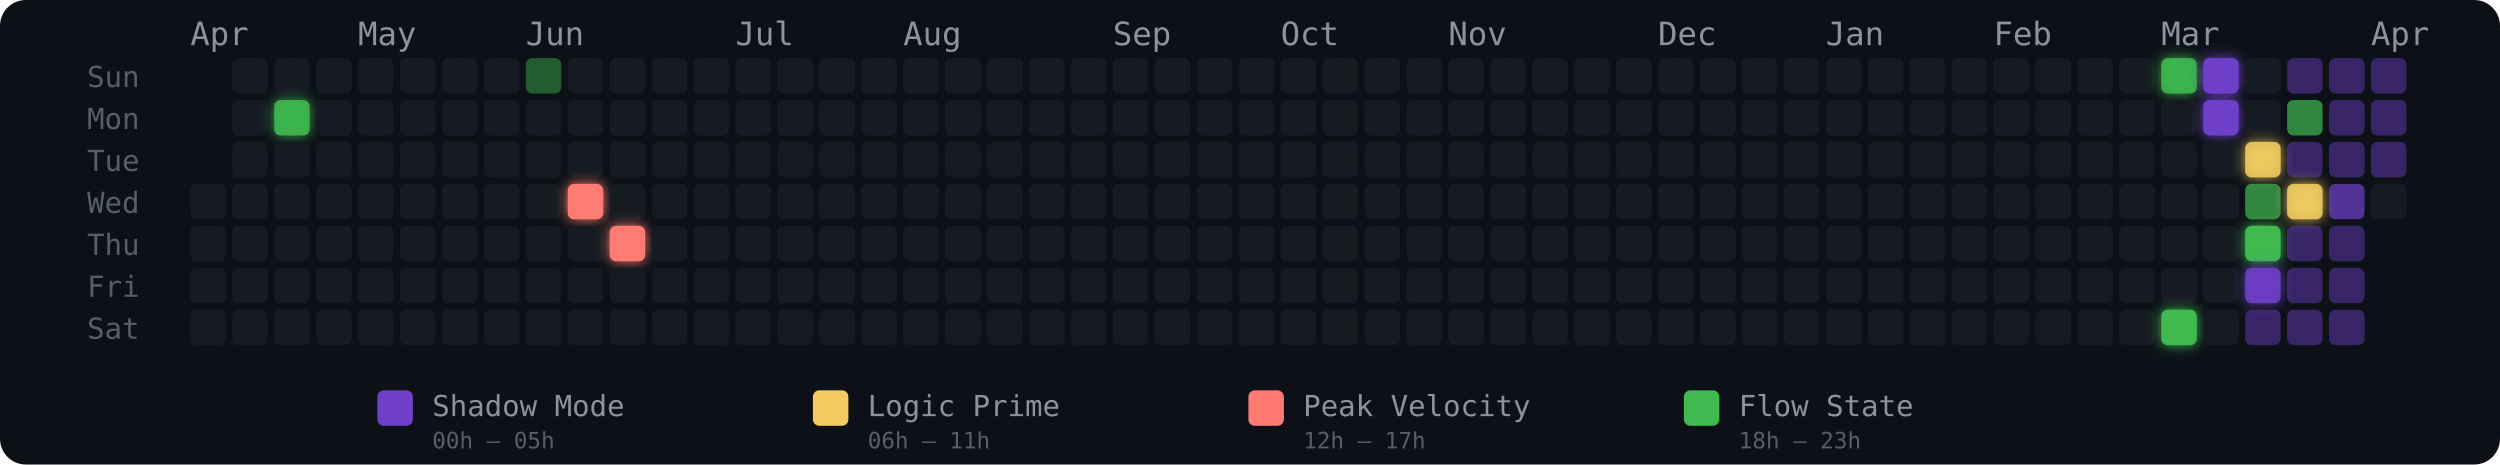
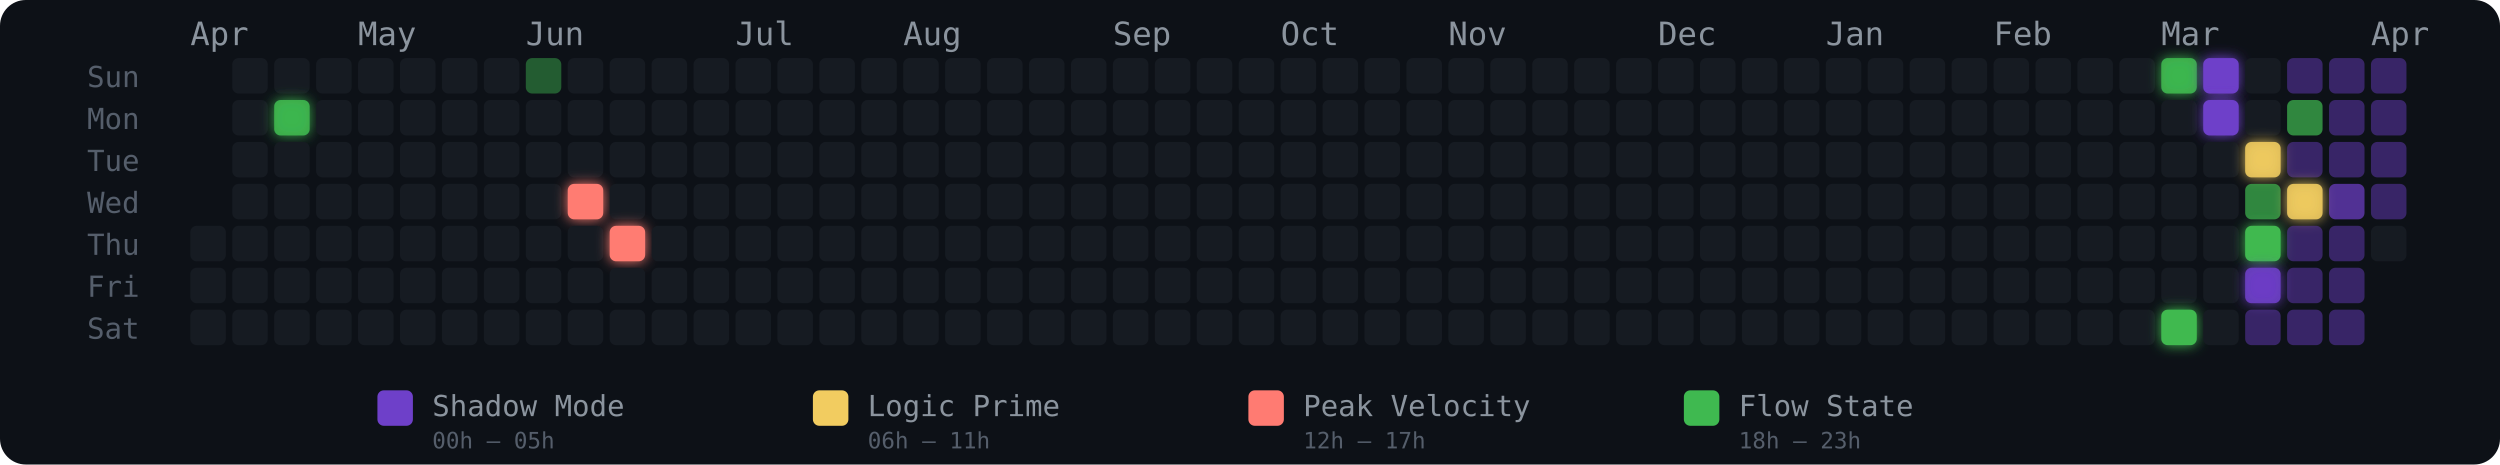
<svg xmlns="http://www.w3.org/2000/svg" width="775" height="144" viewBox="0 0 775 144" role="img" aria-label="Energy Rhythm Contribution Graph for hugotakeda">
  <defs>
    <filter id="glow-2-1" x="-50%" y="-50%" width="200%" height="200%">
      <feGaussianBlur stdDeviation="2" result="blur" />
      <feMerge>
        <feMergeNode in="blur" />
        <feMergeNode in="SourceGraphic" />
      </feMerge>
    </filter>
    <filter id="glow-9-3" x="-50%" y="-50%" width="200%" height="200%">
      <feGaussianBlur stdDeviation="2" result="blur" />
      <feMerge>
        <feMergeNode in="blur" />
        <feMergeNode in="SourceGraphic" />
      </feMerge>
    </filter>
    <filter id="glow-10-4" x="-50%" y="-50%" width="200%" height="200%">
      <feGaussianBlur stdDeviation="2" result="blur" />
      <feMerge>
        <feMergeNode in="blur" />
        <feMergeNode in="SourceGraphic" />
      </feMerge>
    </filter>
    <filter id="glow-47-0" x="-50%" y="-50%" width="200%" height="200%">
      <feGaussianBlur stdDeviation="2" result="blur" />
      <feMerge>
        <feMergeNode in="blur" />
        <feMergeNode in="SourceGraphic" />
      </feMerge>
    </filter>
    <filter id="glow-47-6" x="-50%" y="-50%" width="200%" height="200%">
      <feGaussianBlur stdDeviation="2" result="blur" />
      <feMerge>
        <feMergeNode in="blur" />
        <feMergeNode in="SourceGraphic" />
      </feMerge>
    </filter>
    <filter id="glow-48-0" x="-50%" y="-50%" width="200%" height="200%">
      <feGaussianBlur stdDeviation="2" result="blur" />
      <feMerge>
        <feMergeNode in="blur" />
        <feMergeNode in="SourceGraphic" />
      </feMerge>
    </filter>
    <filter id="glow-48-1" x="-50%" y="-50%" width="200%" height="200%">
      <feGaussianBlur stdDeviation="2" result="blur" />
      <feMerge>
        <feMergeNode in="blur" />
        <feMergeNode in="SourceGraphic" />
      </feMerge>
    </filter>
    <filter id="glow-49-2" x="-50%" y="-50%" width="200%" height="200%">
      <feGaussianBlur stdDeviation="2" result="blur" />
      <feMerge>
        <feMergeNode in="blur" />
        <feMergeNode in="SourceGraphic" />
      </feMerge>
    </filter>
    <filter id="glow-49-4" x="-50%" y="-50%" width="200%" height="200%">
      <feGaussianBlur stdDeviation="2" result="blur" />
      <feMerge>
        <feMergeNode in="blur" />
        <feMergeNode in="SourceGraphic" />
      </feMerge>
    </filter>
    <filter id="glow-49-5" x="-50%" y="-50%" width="200%" height="200%">
      <feGaussianBlur stdDeviation="2" result="blur" />
      <feMerge>
        <feMergeNode in="blur" />
        <feMergeNode in="SourceGraphic" />
      </feMerge>
    </filter>
    <filter id="glow-50-3" x="-50%" y="-50%" width="200%" height="200%">
      <feGaussianBlur stdDeviation="2" result="blur" />
      <feMerge>
        <feMergeNode in="blur" />
        <feMergeNode in="SourceGraphic" />
      </feMerge>
    </filter>
  </defs>
  <style>
    @keyframes pulse { 0%,100%{opacity:.85} 50%{opacity:1} }
    .glow-cell { animation: pulse 2.5s ease-in-out infinite; }
  </style>
  <rect width="775" height="144" rx="8" fill="#0d1117" />
  <text x="27" y="27" fill="#555e6b" font-size="9" font-family="monospace">Sun</text>
  <text x="27" y="40" fill="#555e6b" font-size="9" font-family="monospace">Mon</text>
  <text x="27" y="53" fill="#555e6b" font-size="9" font-family="monospace">Tue</text>
  <text x="27" y="66" fill="#555e6b" font-size="9" font-family="monospace">Wed</text>
  <text x="27" y="79" fill="#555e6b" font-size="9" font-family="monospace">Thu</text>
  <text x="27" y="92" fill="#555e6b" font-size="9" font-family="monospace">Fri</text>
  <text x="27" y="105" fill="#555e6b" font-size="9" font-family="monospace">Sat</text>
  <text x="59" y="14" fill="#8b949e" font-size="10" font-family="monospace">Apr</text>
  <text x="111" y="14" fill="#8b949e" font-size="10" font-family="monospace">May</text>
  <text x="163" y="14" fill="#8b949e" font-size="10" font-family="monospace">Jun</text>
  <text x="228" y="14" fill="#8b949e" font-size="10" font-family="monospace">Jul</text>
  <text x="280" y="14" fill="#8b949e" font-size="10" font-family="monospace">Aug</text>
  <text x="345" y="14" fill="#8b949e" font-size="10" font-family="monospace">Sep</text>
  <text x="397" y="14" fill="#8b949e" font-size="10" font-family="monospace">Oct</text>
  <text x="449" y="14" fill="#8b949e" font-size="10" font-family="monospace">Nov</text>
  <text x="514" y="14" fill="#8b949e" font-size="10" font-family="monospace">Dec</text>
  <text x="566" y="14" fill="#8b949e" font-size="10" font-family="monospace">Jan</text>
  <text x="618" y="14" fill="#8b949e" font-size="10" font-family="monospace">Feb</text>
  <text x="670" y="14" fill="#8b949e" font-size="10" font-family="monospace">Mar</text>
  <text x="735" y="14" fill="#8b949e" font-size="10" font-family="monospace">Apr</text>
-   <rect x="59" y="57" width="11" height="11" rx="2" ry="2" fill="#161b22" fill-opacity="1">
-       </rect>
  <rect x="59" y="70" width="11" height="11" rx="2" ry="2" fill="#161b22" fill-opacity="1">
      </rect>
  <rect x="59" y="83" width="11" height="11" rx="2" ry="2" fill="#161b22" fill-opacity="1">
      </rect>
  <rect x="59" y="96" width="11" height="11" rx="2" ry="2" fill="#161b22" fill-opacity="1">
      </rect>
  <rect x="72" y="18" width="11" height="11" rx="2" ry="2" fill="#161b22" fill-opacity="1">
      </rect>
  <rect x="72" y="31" width="11" height="11" rx="2" ry="2" fill="#161b22" fill-opacity="1">
      </rect>
  <rect x="72" y="44" width="11" height="11" rx="2" ry="2" fill="#161b22" fill-opacity="1">
      </rect>
  <rect x="72" y="57" width="11" height="11" rx="2" ry="2" fill="#161b22" fill-opacity="1">
      </rect>
  <rect x="72" y="70" width="11" height="11" rx="2" ry="2" fill="#161b22" fill-opacity="1">
      </rect>
  <rect x="72" y="83" width="11" height="11" rx="2" ry="2" fill="#161b22" fill-opacity="1">
      </rect>
  <rect x="72" y="96" width="11" height="11" rx="2" ry="2" fill="#161b22" fill-opacity="1">
      </rect>
  <rect x="85" y="18" width="11" height="11" rx="2" ry="2" fill="#161b22" fill-opacity="1">
      </rect>
  <rect x="85" y="31" width="11" height="11" rx="2" ry="2" fill="#3fb950" fill-opacity="0.88" filter="url(#glow-2-1)">
      </rect>
  <rect x="85" y="44" width="11" height="11" rx="2" ry="2" fill="#161b22" fill-opacity="1">
      </rect>
  <rect x="85" y="57" width="11" height="11" rx="2" ry="2" fill="#161b22" fill-opacity="1">
      </rect>
  <rect x="85" y="70" width="11" height="11" rx="2" ry="2" fill="#161b22" fill-opacity="1">
      </rect>
  <rect x="85" y="83" width="11" height="11" rx="2" ry="2" fill="#161b22" fill-opacity="1">
      </rect>
  <rect x="85" y="96" width="11" height="11" rx="2" ry="2" fill="#161b22" fill-opacity="1">
      </rect>
  <rect x="98" y="18" width="11" height="11" rx="2" ry="2" fill="#161b22" fill-opacity="1">
      </rect>
  <rect x="98" y="31" width="11" height="11" rx="2" ry="2" fill="#161b22" fill-opacity="1">
      </rect>
  <rect x="98" y="44" width="11" height="11" rx="2" ry="2" fill="#161b22" fill-opacity="1">
      </rect>
  <rect x="98" y="57" width="11" height="11" rx="2" ry="2" fill="#161b22" fill-opacity="1">
      </rect>
  <rect x="98" y="70" width="11" height="11" rx="2" ry="2" fill="#161b22" fill-opacity="1">
      </rect>
  <rect x="98" y="83" width="11" height="11" rx="2" ry="2" fill="#161b22" fill-opacity="1">
      </rect>
  <rect x="98" y="96" width="11" height="11" rx="2" ry="2" fill="#161b22" fill-opacity="1">
      </rect>
  <rect x="111" y="18" width="11" height="11" rx="2" ry="2" fill="#161b22" fill-opacity="1">
      </rect>
  <rect x="111" y="31" width="11" height="11" rx="2" ry="2" fill="#161b22" fill-opacity="1">
      </rect>
  <rect x="111" y="44" width="11" height="11" rx="2" ry="2" fill="#161b22" fill-opacity="1">
      </rect>
  <rect x="111" y="57" width="11" height="11" rx="2" ry="2" fill="#161b22" fill-opacity="1">
      </rect>
  <rect x="111" y="70" width="11" height="11" rx="2" ry="2" fill="#161b22" fill-opacity="1">
      </rect>
  <rect x="111" y="83" width="11" height="11" rx="2" ry="2" fill="#161b22" fill-opacity="1">
      </rect>
  <rect x="111" y="96" width="11" height="11" rx="2" ry="2" fill="#161b22" fill-opacity="1">
      </rect>
  <rect x="124" y="18" width="11" height="11" rx="2" ry="2" fill="#161b22" fill-opacity="1">
      </rect>
  <rect x="124" y="31" width="11" height="11" rx="2" ry="2" fill="#161b22" fill-opacity="1">
      </rect>
  <rect x="124" y="44" width="11" height="11" rx="2" ry="2" fill="#161b22" fill-opacity="1">
      </rect>
  <rect x="124" y="57" width="11" height="11" rx="2" ry="2" fill="#161b22" fill-opacity="1">
      </rect>
  <rect x="124" y="70" width="11" height="11" rx="2" ry="2" fill="#161b22" fill-opacity="1">
      </rect>
  <rect x="124" y="83" width="11" height="11" rx="2" ry="2" fill="#161b22" fill-opacity="1">
      </rect>
  <rect x="124" y="96" width="11" height="11" rx="2" ry="2" fill="#161b22" fill-opacity="1">
      </rect>
  <rect x="137" y="18" width="11" height="11" rx="2" ry="2" fill="#161b22" fill-opacity="1">
      </rect>
  <rect x="137" y="31" width="11" height="11" rx="2" ry="2" fill="#161b22" fill-opacity="1">
      </rect>
  <rect x="137" y="44" width="11" height="11" rx="2" ry="2" fill="#161b22" fill-opacity="1">
      </rect>
  <rect x="137" y="57" width="11" height="11" rx="2" ry="2" fill="#161b22" fill-opacity="1">
      </rect>
  <rect x="137" y="70" width="11" height="11" rx="2" ry="2" fill="#161b22" fill-opacity="1">
      </rect>
  <rect x="137" y="83" width="11" height="11" rx="2" ry="2" fill="#161b22" fill-opacity="1">
      </rect>
  <rect x="137" y="96" width="11" height="11" rx="2" ry="2" fill="#161b22" fill-opacity="1">
      </rect>
  <rect x="150" y="18" width="11" height="11" rx="2" ry="2" fill="#161b22" fill-opacity="1">
      </rect>
  <rect x="150" y="31" width="11" height="11" rx="2" ry="2" fill="#161b22" fill-opacity="1">
      </rect>
  <rect x="150" y="44" width="11" height="11" rx="2" ry="2" fill="#161b22" fill-opacity="1">
      </rect>
  <rect x="150" y="57" width="11" height="11" rx="2" ry="2" fill="#161b22" fill-opacity="1">
      </rect>
  <rect x="150" y="70" width="11" height="11" rx="2" ry="2" fill="#161b22" fill-opacity="1">
      </rect>
  <rect x="150" y="83" width="11" height="11" rx="2" ry="2" fill="#161b22" fill-opacity="1">
      </rect>
  <rect x="150" y="96" width="11" height="11" rx="2" ry="2" fill="#161b22" fill-opacity="1">
      </rect>
  <rect x="163" y="18" width="11" height="11" rx="2" ry="2" fill="#3fb950" fill-opacity="0.45">
      </rect>
  <rect x="163" y="31" width="11" height="11" rx="2" ry="2" fill="#161b22" fill-opacity="1">
      </rect>
  <rect x="163" y="44" width="11" height="11" rx="2" ry="2" fill="#161b22" fill-opacity="1">
      </rect>
  <rect x="163" y="57" width="11" height="11" rx="2" ry="2" fill="#161b22" fill-opacity="1">
      </rect>
  <rect x="163" y="70" width="11" height="11" rx="2" ry="2" fill="#161b22" fill-opacity="1">
      </rect>
  <rect x="163" y="83" width="11" height="11" rx="2" ry="2" fill="#161b22" fill-opacity="1">
      </rect>
  <rect x="163" y="96" width="11" height="11" rx="2" ry="2" fill="#161b22" fill-opacity="1">
      </rect>
  <rect x="176" y="18" width="11" height="11" rx="2" ry="2" fill="#161b22" fill-opacity="1">
      </rect>
  <rect x="176" y="31" width="11" height="11" rx="2" ry="2" fill="#161b22" fill-opacity="1">
      </rect>
  <rect x="176" y="44" width="11" height="11" rx="2" ry="2" fill="#161b22" fill-opacity="1">
      </rect>
  <rect x="176" y="57" width="11" height="11" rx="2" ry="2" fill="#ff7b72" fill-opacity="1" filter="url(#glow-9-3)">
      </rect>
  <rect x="176" y="70" width="11" height="11" rx="2" ry="2" fill="#161b22" fill-opacity="1">
      </rect>
  <rect x="176" y="83" width="11" height="11" rx="2" ry="2" fill="#161b22" fill-opacity="1">
      </rect>
  <rect x="176" y="96" width="11" height="11" rx="2" ry="2" fill="#161b22" fill-opacity="1">
      </rect>
  <rect x="189" y="18" width="11" height="11" rx="2" ry="2" fill="#161b22" fill-opacity="1">
      </rect>
  <rect x="189" y="31" width="11" height="11" rx="2" ry="2" fill="#161b22" fill-opacity="1">
      </rect>
  <rect x="189" y="44" width="11" height="11" rx="2" ry="2" fill="#161b22" fill-opacity="1">
      </rect>
  <rect x="189" y="57" width="11" height="11" rx="2" ry="2" fill="#161b22" fill-opacity="1">
      </rect>
  <rect x="189" y="70" width="11" height="11" rx="2" ry="2" fill="#ff7b72" fill-opacity="1" filter="url(#glow-10-4)">
      </rect>
  <rect x="189" y="83" width="11" height="11" rx="2" ry="2" fill="#161b22" fill-opacity="1">
      </rect>
  <rect x="189" y="96" width="11" height="11" rx="2" ry="2" fill="#161b22" fill-opacity="1">
      </rect>
  <rect x="202" y="18" width="11" height="11" rx="2" ry="2" fill="#161b22" fill-opacity="1">
      </rect>
  <rect x="202" y="31" width="11" height="11" rx="2" ry="2" fill="#161b22" fill-opacity="1">
      </rect>
  <rect x="202" y="44" width="11" height="11" rx="2" ry="2" fill="#161b22" fill-opacity="1">
      </rect>
  <rect x="202" y="57" width="11" height="11" rx="2" ry="2" fill="#161b22" fill-opacity="1">
      </rect>
  <rect x="202" y="70" width="11" height="11" rx="2" ry="2" fill="#161b22" fill-opacity="1">
      </rect>
  <rect x="202" y="83" width="11" height="11" rx="2" ry="2" fill="#161b22" fill-opacity="1">
      </rect>
  <rect x="202" y="96" width="11" height="11" rx="2" ry="2" fill="#161b22" fill-opacity="1">
      </rect>
  <rect x="215" y="18" width="11" height="11" rx="2" ry="2" fill="#161b22" fill-opacity="1">
      </rect>
  <rect x="215" y="31" width="11" height="11" rx="2" ry="2" fill="#161b22" fill-opacity="1">
      </rect>
  <rect x="215" y="44" width="11" height="11" rx="2" ry="2" fill="#161b22" fill-opacity="1">
      </rect>
  <rect x="215" y="57" width="11" height="11" rx="2" ry="2" fill="#161b22" fill-opacity="1">
      </rect>
  <rect x="215" y="70" width="11" height="11" rx="2" ry="2" fill="#161b22" fill-opacity="1">
      </rect>
  <rect x="215" y="83" width="11" height="11" rx="2" ry="2" fill="#161b22" fill-opacity="1">
      </rect>
  <rect x="215" y="96" width="11" height="11" rx="2" ry="2" fill="#161b22" fill-opacity="1">
      </rect>
  <rect x="228" y="18" width="11" height="11" rx="2" ry="2" fill="#161b22" fill-opacity="1">
      </rect>
  <rect x="228" y="31" width="11" height="11" rx="2" ry="2" fill="#161b22" fill-opacity="1">
      </rect>
  <rect x="228" y="44" width="11" height="11" rx="2" ry="2" fill="#161b22" fill-opacity="1">
      </rect>
  <rect x="228" y="57" width="11" height="11" rx="2" ry="2" fill="#161b22" fill-opacity="1">
      </rect>
  <rect x="228" y="70" width="11" height="11" rx="2" ry="2" fill="#161b22" fill-opacity="1">
      </rect>
  <rect x="228" y="83" width="11" height="11" rx="2" ry="2" fill="#161b22" fill-opacity="1">
      </rect>
  <rect x="228" y="96" width="11" height="11" rx="2" ry="2" fill="#161b22" fill-opacity="1">
      </rect>
  <rect x="241" y="18" width="11" height="11" rx="2" ry="2" fill="#161b22" fill-opacity="1">
      </rect>
  <rect x="241" y="31" width="11" height="11" rx="2" ry="2" fill="#161b22" fill-opacity="1">
      </rect>
  <rect x="241" y="44" width="11" height="11" rx="2" ry="2" fill="#161b22" fill-opacity="1">
      </rect>
  <rect x="241" y="57" width="11" height="11" rx="2" ry="2" fill="#161b22" fill-opacity="1">
      </rect>
  <rect x="241" y="70" width="11" height="11" rx="2" ry="2" fill="#161b22" fill-opacity="1">
      </rect>
  <rect x="241" y="83" width="11" height="11" rx="2" ry="2" fill="#161b22" fill-opacity="1">
      </rect>
  <rect x="241" y="96" width="11" height="11" rx="2" ry="2" fill="#161b22" fill-opacity="1">
      </rect>
  <rect x="254" y="18" width="11" height="11" rx="2" ry="2" fill="#161b22" fill-opacity="1">
      </rect>
  <rect x="254" y="31" width="11" height="11" rx="2" ry="2" fill="#161b22" fill-opacity="1">
      </rect>
  <rect x="254" y="44" width="11" height="11" rx="2" ry="2" fill="#161b22" fill-opacity="1">
      </rect>
  <rect x="254" y="57" width="11" height="11" rx="2" ry="2" fill="#161b22" fill-opacity="1">
      </rect>
  <rect x="254" y="70" width="11" height="11" rx="2" ry="2" fill="#161b22" fill-opacity="1">
      </rect>
  <rect x="254" y="83" width="11" height="11" rx="2" ry="2" fill="#161b22" fill-opacity="1">
      </rect>
  <rect x="254" y="96" width="11" height="11" rx="2" ry="2" fill="#161b22" fill-opacity="1">
      </rect>
  <rect x="267" y="18" width="11" height="11" rx="2" ry="2" fill="#161b22" fill-opacity="1">
      </rect>
  <rect x="267" y="31" width="11" height="11" rx="2" ry="2" fill="#161b22" fill-opacity="1">
      </rect>
  <rect x="267" y="44" width="11" height="11" rx="2" ry="2" fill="#161b22" fill-opacity="1">
      </rect>
  <rect x="267" y="57" width="11" height="11" rx="2" ry="2" fill="#161b22" fill-opacity="1">
      </rect>
  <rect x="267" y="70" width="11" height="11" rx="2" ry="2" fill="#161b22" fill-opacity="1">
      </rect>
  <rect x="267" y="83" width="11" height="11" rx="2" ry="2" fill="#161b22" fill-opacity="1">
      </rect>
  <rect x="267" y="96" width="11" height="11" rx="2" ry="2" fill="#161b22" fill-opacity="1">
      </rect>
  <rect x="280" y="18" width="11" height="11" rx="2" ry="2" fill="#161b22" fill-opacity="1">
      </rect>
  <rect x="280" y="31" width="11" height="11" rx="2" ry="2" fill="#161b22" fill-opacity="1">
      </rect>
  <rect x="280" y="44" width="11" height="11" rx="2" ry="2" fill="#161b22" fill-opacity="1">
      </rect>
  <rect x="280" y="57" width="11" height="11" rx="2" ry="2" fill="#161b22" fill-opacity="1">
      </rect>
  <rect x="280" y="70" width="11" height="11" rx="2" ry="2" fill="#161b22" fill-opacity="1">
      </rect>
  <rect x="280" y="83" width="11" height="11" rx="2" ry="2" fill="#161b22" fill-opacity="1">
      </rect>
  <rect x="280" y="96" width="11" height="11" rx="2" ry="2" fill="#161b22" fill-opacity="1">
      </rect>
  <rect x="293" y="18" width="11" height="11" rx="2" ry="2" fill="#161b22" fill-opacity="1">
      </rect>
  <rect x="293" y="31" width="11" height="11" rx="2" ry="2" fill="#161b22" fill-opacity="1">
      </rect>
  <rect x="293" y="44" width="11" height="11" rx="2" ry="2" fill="#161b22" fill-opacity="1">
      </rect>
  <rect x="293" y="57" width="11" height="11" rx="2" ry="2" fill="#161b22" fill-opacity="1">
      </rect>
  <rect x="293" y="70" width="11" height="11" rx="2" ry="2" fill="#161b22" fill-opacity="1">
      </rect>
  <rect x="293" y="83" width="11" height="11" rx="2" ry="2" fill="#161b22" fill-opacity="1">
      </rect>
  <rect x="293" y="96" width="11" height="11" rx="2" ry="2" fill="#161b22" fill-opacity="1">
      </rect>
  <rect x="306" y="18" width="11" height="11" rx="2" ry="2" fill="#161b22" fill-opacity="1">
      </rect>
  <rect x="306" y="31" width="11" height="11" rx="2" ry="2" fill="#161b22" fill-opacity="1">
      </rect>
  <rect x="306" y="44" width="11" height="11" rx="2" ry="2" fill="#161b22" fill-opacity="1">
      </rect>
  <rect x="306" y="57" width="11" height="11" rx="2" ry="2" fill="#161b22" fill-opacity="1">
      </rect>
  <rect x="306" y="70" width="11" height="11" rx="2" ry="2" fill="#161b22" fill-opacity="1">
      </rect>
  <rect x="306" y="83" width="11" height="11" rx="2" ry="2" fill="#161b22" fill-opacity="1">
      </rect>
  <rect x="306" y="96" width="11" height="11" rx="2" ry="2" fill="#161b22" fill-opacity="1">
      </rect>
  <rect x="319" y="18" width="11" height="11" rx="2" ry="2" fill="#161b22" fill-opacity="1">
      </rect>
  <rect x="319" y="31" width="11" height="11" rx="2" ry="2" fill="#161b22" fill-opacity="1">
      </rect>
  <rect x="319" y="44" width="11" height="11" rx="2" ry="2" fill="#161b22" fill-opacity="1">
      </rect>
  <rect x="319" y="57" width="11" height="11" rx="2" ry="2" fill="#161b22" fill-opacity="1">
      </rect>
  <rect x="319" y="70" width="11" height="11" rx="2" ry="2" fill="#161b22" fill-opacity="1">
      </rect>
  <rect x="319" y="83" width="11" height="11" rx="2" ry="2" fill="#161b22" fill-opacity="1">
      </rect>
  <rect x="319" y="96" width="11" height="11" rx="2" ry="2" fill="#161b22" fill-opacity="1">
      </rect>
  <rect x="332" y="18" width="11" height="11" rx="2" ry="2" fill="#161b22" fill-opacity="1">
      </rect>
  <rect x="332" y="31" width="11" height="11" rx="2" ry="2" fill="#161b22" fill-opacity="1">
      </rect>
  <rect x="332" y="44" width="11" height="11" rx="2" ry="2" fill="#161b22" fill-opacity="1">
      </rect>
  <rect x="332" y="57" width="11" height="11" rx="2" ry="2" fill="#161b22" fill-opacity="1">
      </rect>
  <rect x="332" y="70" width="11" height="11" rx="2" ry="2" fill="#161b22" fill-opacity="1">
      </rect>
  <rect x="332" y="83" width="11" height="11" rx="2" ry="2" fill="#161b22" fill-opacity="1">
      </rect>
  <rect x="332" y="96" width="11" height="11" rx="2" ry="2" fill="#161b22" fill-opacity="1">
      </rect>
  <rect x="345" y="18" width="11" height="11" rx="2" ry="2" fill="#161b22" fill-opacity="1">
      </rect>
  <rect x="345" y="31" width="11" height="11" rx="2" ry="2" fill="#161b22" fill-opacity="1">
      </rect>
  <rect x="345" y="44" width="11" height="11" rx="2" ry="2" fill="#161b22" fill-opacity="1">
      </rect>
  <rect x="345" y="57" width="11" height="11" rx="2" ry="2" fill="#161b22" fill-opacity="1">
      </rect>
  <rect x="345" y="70" width="11" height="11" rx="2" ry="2" fill="#161b22" fill-opacity="1">
      </rect>
  <rect x="345" y="83" width="11" height="11" rx="2" ry="2" fill="#161b22" fill-opacity="1">
      </rect>
  <rect x="345" y="96" width="11" height="11" rx="2" ry="2" fill="#161b22" fill-opacity="1">
      </rect>
  <rect x="358" y="18" width="11" height="11" rx="2" ry="2" fill="#161b22" fill-opacity="1">
      </rect>
  <rect x="358" y="31" width="11" height="11" rx="2" ry="2" fill="#161b22" fill-opacity="1">
      </rect>
  <rect x="358" y="44" width="11" height="11" rx="2" ry="2" fill="#161b22" fill-opacity="1">
      </rect>
  <rect x="358" y="57" width="11" height="11" rx="2" ry="2" fill="#161b22" fill-opacity="1">
      </rect>
  <rect x="358" y="70" width="11" height="11" rx="2" ry="2" fill="#161b22" fill-opacity="1">
      </rect>
  <rect x="358" y="83" width="11" height="11" rx="2" ry="2" fill="#161b22" fill-opacity="1">
      </rect>
  <rect x="358" y="96" width="11" height="11" rx="2" ry="2" fill="#161b22" fill-opacity="1">
      </rect>
  <rect x="371" y="18" width="11" height="11" rx="2" ry="2" fill="#161b22" fill-opacity="1">
      </rect>
  <rect x="371" y="31" width="11" height="11" rx="2" ry="2" fill="#161b22" fill-opacity="1">
      </rect>
  <rect x="371" y="44" width="11" height="11" rx="2" ry="2" fill="#161b22" fill-opacity="1">
      </rect>
  <rect x="371" y="57" width="11" height="11" rx="2" ry="2" fill="#161b22" fill-opacity="1">
      </rect>
  <rect x="371" y="70" width="11" height="11" rx="2" ry="2" fill="#161b22" fill-opacity="1">
      </rect>
  <rect x="371" y="83" width="11" height="11" rx="2" ry="2" fill="#161b22" fill-opacity="1">
      </rect>
  <rect x="371" y="96" width="11" height="11" rx="2" ry="2" fill="#161b22" fill-opacity="1">
      </rect>
  <rect x="384" y="18" width="11" height="11" rx="2" ry="2" fill="#161b22" fill-opacity="1">
      </rect>
  <rect x="384" y="31" width="11" height="11" rx="2" ry="2" fill="#161b22" fill-opacity="1">
      </rect>
  <rect x="384" y="44" width="11" height="11" rx="2" ry="2" fill="#161b22" fill-opacity="1">
      </rect>
  <rect x="384" y="57" width="11" height="11" rx="2" ry="2" fill="#161b22" fill-opacity="1">
      </rect>
  <rect x="384" y="70" width="11" height="11" rx="2" ry="2" fill="#161b22" fill-opacity="1">
      </rect>
  <rect x="384" y="83" width="11" height="11" rx="2" ry="2" fill="#161b22" fill-opacity="1">
      </rect>
  <rect x="384" y="96" width="11" height="11" rx="2" ry="2" fill="#161b22" fill-opacity="1">
      </rect>
  <rect x="397" y="18" width="11" height="11" rx="2" ry="2" fill="#161b22" fill-opacity="1">
      </rect>
  <rect x="397" y="31" width="11" height="11" rx="2" ry="2" fill="#161b22" fill-opacity="1">
      </rect>
  <rect x="397" y="44" width="11" height="11" rx="2" ry="2" fill="#161b22" fill-opacity="1">
      </rect>
  <rect x="397" y="57" width="11" height="11" rx="2" ry="2" fill="#161b22" fill-opacity="1">
      </rect>
  <rect x="397" y="70" width="11" height="11" rx="2" ry="2" fill="#161b22" fill-opacity="1">
      </rect>
  <rect x="397" y="83" width="11" height="11" rx="2" ry="2" fill="#161b22" fill-opacity="1">
      </rect>
  <rect x="397" y="96" width="11" height="11" rx="2" ry="2" fill="#161b22" fill-opacity="1">
      </rect>
  <rect x="410" y="18" width="11" height="11" rx="2" ry="2" fill="#161b22" fill-opacity="1">
      </rect>
  <rect x="410" y="31" width="11" height="11" rx="2" ry="2" fill="#161b22" fill-opacity="1">
      </rect>
  <rect x="410" y="44" width="11" height="11" rx="2" ry="2" fill="#161b22" fill-opacity="1">
      </rect>
  <rect x="410" y="57" width="11" height="11" rx="2" ry="2" fill="#161b22" fill-opacity="1">
      </rect>
  <rect x="410" y="70" width="11" height="11" rx="2" ry="2" fill="#161b22" fill-opacity="1">
      </rect>
  <rect x="410" y="83" width="11" height="11" rx="2" ry="2" fill="#161b22" fill-opacity="1">
      </rect>
  <rect x="410" y="96" width="11" height="11" rx="2" ry="2" fill="#161b22" fill-opacity="1">
      </rect>
  <rect x="423" y="18" width="11" height="11" rx="2" ry="2" fill="#161b22" fill-opacity="1">
      </rect>
  <rect x="423" y="31" width="11" height="11" rx="2" ry="2" fill="#161b22" fill-opacity="1">
      </rect>
  <rect x="423" y="44" width="11" height="11" rx="2" ry="2" fill="#161b22" fill-opacity="1">
      </rect>
  <rect x="423" y="57" width="11" height="11" rx="2" ry="2" fill="#161b22" fill-opacity="1">
      </rect>
  <rect x="423" y="70" width="11" height="11" rx="2" ry="2" fill="#161b22" fill-opacity="1">
      </rect>
  <rect x="423" y="83" width="11" height="11" rx="2" ry="2" fill="#161b22" fill-opacity="1">
      </rect>
  <rect x="423" y="96" width="11" height="11" rx="2" ry="2" fill="#161b22" fill-opacity="1">
      </rect>
  <rect x="436" y="18" width="11" height="11" rx="2" ry="2" fill="#161b22" fill-opacity="1">
      </rect>
  <rect x="436" y="31" width="11" height="11" rx="2" ry="2" fill="#161b22" fill-opacity="1">
      </rect>
  <rect x="436" y="44" width="11" height="11" rx="2" ry="2" fill="#161b22" fill-opacity="1">
      </rect>
  <rect x="436" y="57" width="11" height="11" rx="2" ry="2" fill="#161b22" fill-opacity="1">
      </rect>
  <rect x="436" y="70" width="11" height="11" rx="2" ry="2" fill="#161b22" fill-opacity="1">
      </rect>
  <rect x="436" y="83" width="11" height="11" rx="2" ry="2" fill="#161b22" fill-opacity="1">
      </rect>
  <rect x="436" y="96" width="11" height="11" rx="2" ry="2" fill="#161b22" fill-opacity="1">
      </rect>
  <rect x="449" y="18" width="11" height="11" rx="2" ry="2" fill="#161b22" fill-opacity="1">
      </rect>
  <rect x="449" y="31" width="11" height="11" rx="2" ry="2" fill="#161b22" fill-opacity="1">
      </rect>
  <rect x="449" y="44" width="11" height="11" rx="2" ry="2" fill="#161b22" fill-opacity="1">
      </rect>
  <rect x="449" y="57" width="11" height="11" rx="2" ry="2" fill="#161b22" fill-opacity="1">
      </rect>
  <rect x="449" y="70" width="11" height="11" rx="2" ry="2" fill="#161b22" fill-opacity="1">
      </rect>
  <rect x="449" y="83" width="11" height="11" rx="2" ry="2" fill="#161b22" fill-opacity="1">
      </rect>
  <rect x="449" y="96" width="11" height="11" rx="2" ry="2" fill="#161b22" fill-opacity="1">
      </rect>
  <rect x="462" y="18" width="11" height="11" rx="2" ry="2" fill="#161b22" fill-opacity="1">
      </rect>
  <rect x="462" y="31" width="11" height="11" rx="2" ry="2" fill="#161b22" fill-opacity="1">
      </rect>
  <rect x="462" y="44" width="11" height="11" rx="2" ry="2" fill="#161b22" fill-opacity="1">
      </rect>
  <rect x="462" y="57" width="11" height="11" rx="2" ry="2" fill="#161b22" fill-opacity="1">
      </rect>
  <rect x="462" y="70" width="11" height="11" rx="2" ry="2" fill="#161b22" fill-opacity="1">
      </rect>
  <rect x="462" y="83" width="11" height="11" rx="2" ry="2" fill="#161b22" fill-opacity="1">
      </rect>
  <rect x="462" y="96" width="11" height="11" rx="2" ry="2" fill="#161b22" fill-opacity="1">
      </rect>
  <rect x="475" y="18" width="11" height="11" rx="2" ry="2" fill="#161b22" fill-opacity="1">
      </rect>
  <rect x="475" y="31" width="11" height="11" rx="2" ry="2" fill="#161b22" fill-opacity="1">
      </rect>
  <rect x="475" y="44" width="11" height="11" rx="2" ry="2" fill="#161b22" fill-opacity="1">
      </rect>
  <rect x="475" y="57" width="11" height="11" rx="2" ry="2" fill="#161b22" fill-opacity="1">
      </rect>
  <rect x="475" y="70" width="11" height="11" rx="2" ry="2" fill="#161b22" fill-opacity="1">
      </rect>
  <rect x="475" y="83" width="11" height="11" rx="2" ry="2" fill="#161b22" fill-opacity="1">
      </rect>
  <rect x="475" y="96" width="11" height="11" rx="2" ry="2" fill="#161b22" fill-opacity="1">
      </rect>
  <rect x="488" y="18" width="11" height="11" rx="2" ry="2" fill="#161b22" fill-opacity="1">
      </rect>
  <rect x="488" y="31" width="11" height="11" rx="2" ry="2" fill="#161b22" fill-opacity="1">
      </rect>
  <rect x="488" y="44" width="11" height="11" rx="2" ry="2" fill="#161b22" fill-opacity="1">
      </rect>
  <rect x="488" y="57" width="11" height="11" rx="2" ry="2" fill="#161b22" fill-opacity="1">
      </rect>
  <rect x="488" y="70" width="11" height="11" rx="2" ry="2" fill="#161b22" fill-opacity="1">
      </rect>
  <rect x="488" y="83" width="11" height="11" rx="2" ry="2" fill="#161b22" fill-opacity="1">
      </rect>
  <rect x="488" y="96" width="11" height="11" rx="2" ry="2" fill="#161b22" fill-opacity="1">
      </rect>
  <rect x="501" y="18" width="11" height="11" rx="2" ry="2" fill="#161b22" fill-opacity="1">
      </rect>
  <rect x="501" y="31" width="11" height="11" rx="2" ry="2" fill="#161b22" fill-opacity="1">
      </rect>
  <rect x="501" y="44" width="11" height="11" rx="2" ry="2" fill="#161b22" fill-opacity="1">
      </rect>
  <rect x="501" y="57" width="11" height="11" rx="2" ry="2" fill="#161b22" fill-opacity="1">
      </rect>
  <rect x="501" y="70" width="11" height="11" rx="2" ry="2" fill="#161b22" fill-opacity="1">
      </rect>
  <rect x="501" y="83" width="11" height="11" rx="2" ry="2" fill="#161b22" fill-opacity="1">
      </rect>
  <rect x="501" y="96" width="11" height="11" rx="2" ry="2" fill="#161b22" fill-opacity="1">
      </rect>
  <rect x="514" y="18" width="11" height="11" rx="2" ry="2" fill="#161b22" fill-opacity="1">
      </rect>
  <rect x="514" y="31" width="11" height="11" rx="2" ry="2" fill="#161b22" fill-opacity="1">
      </rect>
  <rect x="514" y="44" width="11" height="11" rx="2" ry="2" fill="#161b22" fill-opacity="1">
      </rect>
  <rect x="514" y="57" width="11" height="11" rx="2" ry="2" fill="#161b22" fill-opacity="1">
      </rect>
  <rect x="514" y="70" width="11" height="11" rx="2" ry="2" fill="#161b22" fill-opacity="1">
      </rect>
  <rect x="514" y="83" width="11" height="11" rx="2" ry="2" fill="#161b22" fill-opacity="1">
      </rect>
  <rect x="514" y="96" width="11" height="11" rx="2" ry="2" fill="#161b22" fill-opacity="1">
      </rect>
  <rect x="527" y="18" width="11" height="11" rx="2" ry="2" fill="#161b22" fill-opacity="1">
      </rect>
  <rect x="527" y="31" width="11" height="11" rx="2" ry="2" fill="#161b22" fill-opacity="1">
      </rect>
  <rect x="527" y="44" width="11" height="11" rx="2" ry="2" fill="#161b22" fill-opacity="1">
      </rect>
  <rect x="527" y="57" width="11" height="11" rx="2" ry="2" fill="#161b22" fill-opacity="1">
      </rect>
  <rect x="527" y="70" width="11" height="11" rx="2" ry="2" fill="#161b22" fill-opacity="1">
      </rect>
  <rect x="527" y="83" width="11" height="11" rx="2" ry="2" fill="#161b22" fill-opacity="1">
      </rect>
  <rect x="527" y="96" width="11" height="11" rx="2" ry="2" fill="#161b22" fill-opacity="1">
      </rect>
  <rect x="540" y="18" width="11" height="11" rx="2" ry="2" fill="#161b22" fill-opacity="1">
      </rect>
  <rect x="540" y="31" width="11" height="11" rx="2" ry="2" fill="#161b22" fill-opacity="1">
      </rect>
  <rect x="540" y="44" width="11" height="11" rx="2" ry="2" fill="#161b22" fill-opacity="1">
      </rect>
  <rect x="540" y="57" width="11" height="11" rx="2" ry="2" fill="#161b22" fill-opacity="1">
      </rect>
  <rect x="540" y="70" width="11" height="11" rx="2" ry="2" fill="#161b22" fill-opacity="1">
      </rect>
  <rect x="540" y="83" width="11" height="11" rx="2" ry="2" fill="#161b22" fill-opacity="1">
      </rect>
  <rect x="540" y="96" width="11" height="11" rx="2" ry="2" fill="#161b22" fill-opacity="1">
      </rect>
  <rect x="553" y="18" width="11" height="11" rx="2" ry="2" fill="#161b22" fill-opacity="1">
      </rect>
  <rect x="553" y="31" width="11" height="11" rx="2" ry="2" fill="#161b22" fill-opacity="1">
      </rect>
  <rect x="553" y="44" width="11" height="11" rx="2" ry="2" fill="#161b22" fill-opacity="1">
      </rect>
  <rect x="553" y="57" width="11" height="11" rx="2" ry="2" fill="#161b22" fill-opacity="1">
      </rect>
  <rect x="553" y="70" width="11" height="11" rx="2" ry="2" fill="#161b22" fill-opacity="1">
      </rect>
  <rect x="553" y="83" width="11" height="11" rx="2" ry="2" fill="#161b22" fill-opacity="1">
      </rect>
  <rect x="553" y="96" width="11" height="11" rx="2" ry="2" fill="#161b22" fill-opacity="1">
      </rect>
  <rect x="566" y="18" width="11" height="11" rx="2" ry="2" fill="#161b22" fill-opacity="1">
      </rect>
  <rect x="566" y="31" width="11" height="11" rx="2" ry="2" fill="#161b22" fill-opacity="1">
      </rect>
  <rect x="566" y="44" width="11" height="11" rx="2" ry="2" fill="#161b22" fill-opacity="1">
      </rect>
  <rect x="566" y="57" width="11" height="11" rx="2" ry="2" fill="#161b22" fill-opacity="1">
      </rect>
  <rect x="566" y="70" width="11" height="11" rx="2" ry="2" fill="#161b22" fill-opacity="1">
      </rect>
  <rect x="566" y="83" width="11" height="11" rx="2" ry="2" fill="#161b22" fill-opacity="1">
      </rect>
  <rect x="566" y="96" width="11" height="11" rx="2" ry="2" fill="#161b22" fill-opacity="1">
      </rect>
  <rect x="579" y="18" width="11" height="11" rx="2" ry="2" fill="#161b22" fill-opacity="1">
      </rect>
  <rect x="579" y="31" width="11" height="11" rx="2" ry="2" fill="#161b22" fill-opacity="1">
      </rect>
  <rect x="579" y="44" width="11" height="11" rx="2" ry="2" fill="#161b22" fill-opacity="1">
      </rect>
  <rect x="579" y="57" width="11" height="11" rx="2" ry="2" fill="#161b22" fill-opacity="1">
      </rect>
  <rect x="579" y="70" width="11" height="11" rx="2" ry="2" fill="#161b22" fill-opacity="1">
      </rect>
  <rect x="579" y="83" width="11" height="11" rx="2" ry="2" fill="#161b22" fill-opacity="1">
      </rect>
  <rect x="579" y="96" width="11" height="11" rx="2" ry="2" fill="#161b22" fill-opacity="1">
      </rect>
  <rect x="592" y="18" width="11" height="11" rx="2" ry="2" fill="#161b22" fill-opacity="1">
      </rect>
  <rect x="592" y="31" width="11" height="11" rx="2" ry="2" fill="#161b22" fill-opacity="1">
      </rect>
  <rect x="592" y="44" width="11" height="11" rx="2" ry="2" fill="#161b22" fill-opacity="1">
      </rect>
  <rect x="592" y="57" width="11" height="11" rx="2" ry="2" fill="#161b22" fill-opacity="1">
      </rect>
  <rect x="592" y="70" width="11" height="11" rx="2" ry="2" fill="#161b22" fill-opacity="1">
      </rect>
  <rect x="592" y="83" width="11" height="11" rx="2" ry="2" fill="#161b22" fill-opacity="1">
      </rect>
  <rect x="592" y="96" width="11" height="11" rx="2" ry="2" fill="#161b22" fill-opacity="1">
      </rect>
  <rect x="605" y="18" width="11" height="11" rx="2" ry="2" fill="#161b22" fill-opacity="1">
      </rect>
  <rect x="605" y="31" width="11" height="11" rx="2" ry="2" fill="#161b22" fill-opacity="1">
      </rect>
  <rect x="605" y="44" width="11" height="11" rx="2" ry="2" fill="#161b22" fill-opacity="1">
      </rect>
  <rect x="605" y="57" width="11" height="11" rx="2" ry="2" fill="#161b22" fill-opacity="1">
      </rect>
  <rect x="605" y="70" width="11" height="11" rx="2" ry="2" fill="#161b22" fill-opacity="1">
      </rect>
  <rect x="605" y="83" width="11" height="11" rx="2" ry="2" fill="#161b22" fill-opacity="1">
      </rect>
  <rect x="605" y="96" width="11" height="11" rx="2" ry="2" fill="#161b22" fill-opacity="1">
      </rect>
  <rect x="618" y="18" width="11" height="11" rx="2" ry="2" fill="#161b22" fill-opacity="1">
      </rect>
  <rect x="618" y="31" width="11" height="11" rx="2" ry="2" fill="#161b22" fill-opacity="1">
      </rect>
  <rect x="618" y="44" width="11" height="11" rx="2" ry="2" fill="#161b22" fill-opacity="1">
      </rect>
  <rect x="618" y="57" width="11" height="11" rx="2" ry="2" fill="#161b22" fill-opacity="1">
      </rect>
  <rect x="618" y="70" width="11" height="11" rx="2" ry="2" fill="#161b22" fill-opacity="1">
      </rect>
  <rect x="618" y="83" width="11" height="11" rx="2" ry="2" fill="#161b22" fill-opacity="1">
      </rect>
  <rect x="618" y="96" width="11" height="11" rx="2" ry="2" fill="#161b22" fill-opacity="1">
      </rect>
  <rect x="631" y="18" width="11" height="11" rx="2" ry="2" fill="#161b22" fill-opacity="1">
      </rect>
  <rect x="631" y="31" width="11" height="11" rx="2" ry="2" fill="#161b22" fill-opacity="1">
      </rect>
  <rect x="631" y="44" width="11" height="11" rx="2" ry="2" fill="#161b22" fill-opacity="1">
      </rect>
  <rect x="631" y="57" width="11" height="11" rx="2" ry="2" fill="#161b22" fill-opacity="1">
      </rect>
  <rect x="631" y="70" width="11" height="11" rx="2" ry="2" fill="#161b22" fill-opacity="1">
      </rect>
  <rect x="631" y="83" width="11" height="11" rx="2" ry="2" fill="#161b22" fill-opacity="1">
      </rect>
  <rect x="631" y="96" width="11" height="11" rx="2" ry="2" fill="#161b22" fill-opacity="1">
      </rect>
  <rect x="644" y="18" width="11" height="11" rx="2" ry="2" fill="#161b22" fill-opacity="1">
      </rect>
  <rect x="644" y="31" width="11" height="11" rx="2" ry="2" fill="#161b22" fill-opacity="1">
      </rect>
  <rect x="644" y="44" width="11" height="11" rx="2" ry="2" fill="#161b22" fill-opacity="1">
      </rect>
  <rect x="644" y="57" width="11" height="11" rx="2" ry="2" fill="#161b22" fill-opacity="1">
      </rect>
  <rect x="644" y="70" width="11" height="11" rx="2" ry="2" fill="#161b22" fill-opacity="1">
      </rect>
  <rect x="644" y="83" width="11" height="11" rx="2" ry="2" fill="#161b22" fill-opacity="1">
      </rect>
  <rect x="644" y="96" width="11" height="11" rx="2" ry="2" fill="#161b22" fill-opacity="1">
      </rect>
  <rect x="657" y="18" width="11" height="11" rx="2" ry="2" fill="#161b22" fill-opacity="1">
      </rect>
  <rect x="657" y="31" width="11" height="11" rx="2" ry="2" fill="#161b22" fill-opacity="1">
      </rect>
  <rect x="657" y="44" width="11" height="11" rx="2" ry="2" fill="#161b22" fill-opacity="1">
      </rect>
  <rect x="657" y="57" width="11" height="11" rx="2" ry="2" fill="#161b22" fill-opacity="1">
      </rect>
  <rect x="657" y="70" width="11" height="11" rx="2" ry="2" fill="#161b22" fill-opacity="1">
      </rect>
  <rect x="657" y="83" width="11" height="11" rx="2" ry="2" fill="#161b22" fill-opacity="1">
      </rect>
  <rect x="657" y="96" width="11" height="11" rx="2" ry="2" fill="#161b22" fill-opacity="1">
      </rect>
  <rect x="670" y="18" width="11" height="11" rx="2" ry="2" fill="#3fb950" fill-opacity="0.88" filter="url(#glow-47-0)">
      </rect>
  <rect x="670" y="31" width="11" height="11" rx="2" ry="2" fill="#161b22" fill-opacity="1">
      </rect>
  <rect x="670" y="44" width="11" height="11" rx="2" ry="2" fill="#161b22" fill-opacity="1">
      </rect>
  <rect x="670" y="57" width="11" height="11" rx="2" ry="2" fill="#161b22" fill-opacity="1">
      </rect>
  <rect x="670" y="70" width="11" height="11" rx="2" ry="2" fill="#161b22" fill-opacity="1">
      </rect>
  <rect x="670" y="83" width="11" height="11" rx="2" ry="2" fill="#161b22" fill-opacity="1">
      </rect>
  <rect x="670" y="96" width="11" height="11" rx="2" ry="2" fill="#3fb950" fill-opacity="1" filter="url(#glow-47-6)">
      </rect>
  <rect x="683" y="18" width="11" height="11" rx="2" ry="2" fill="#6e40c9" fill-opacity="1" filter="url(#glow-48-0)">
      </rect>
  <rect x="683" y="31" width="11" height="11" rx="2" ry="2" fill="#6e40c9" fill-opacity="1" filter="url(#glow-48-1)">
      </rect>
  <rect x="683" y="44" width="11" height="11" rx="2" ry="2" fill="#161b22" fill-opacity="1">
      </rect>
  <rect x="683" y="57" width="11" height="11" rx="2" ry="2" fill="#161b22" fill-opacity="1">
      </rect>
  <rect x="683" y="70" width="11" height="11" rx="2" ry="2" fill="#161b22" fill-opacity="1">
      </rect>
  <rect x="683" y="83" width="11" height="11" rx="2" ry="2" fill="#161b22" fill-opacity="1">
      </rect>
  <rect x="683" y="96" width="11" height="11" rx="2" ry="2" fill="#161b22" fill-opacity="1">
      </rect>
  <rect x="696" y="18" width="11" height="11" rx="2" ry="2" fill="#161b22" fill-opacity="1">
      </rect>
  <rect x="696" y="31" width="11" height="11" rx="2" ry="2" fill="#161b22" fill-opacity="1">
      </rect>
  <rect x="696" y="44" width="11" height="11" rx="2" ry="2" fill="#f2cc60" fill-opacity="0.88" filter="url(#glow-49-2)">
      </rect>
  <rect x="696" y="57" width="11" height="11" rx="2" ry="2" fill="#3fb950" fill-opacity="0.7">
      </rect>
  <rect x="696" y="70" width="11" height="11" rx="2" ry="2" fill="#3fb950" fill-opacity="1" filter="url(#glow-49-4)">
      </rect>
  <rect x="696" y="83" width="11" height="11" rx="2" ry="2" fill="#6e40c9" fill-opacity="0.88" filter="url(#glow-49-5)">
      </rect>
  <rect x="696" y="96" width="11" height="11" rx="2" ry="2" fill="#6e40c9" fill-opacity="0.45">
      </rect>
  <rect x="709" y="18" width="11" height="11" rx="2" ry="2" fill="#6e40c9" fill-opacity="0.45">
      </rect>
  <rect x="709" y="31" width="11" height="11" rx="2" ry="2" fill="#3fb950" fill-opacity="0.7">
      </rect>
  <rect x="709" y="44" width="11" height="11" rx="2" ry="2" fill="#6e40c9" fill-opacity="0.45">
      </rect>
  <rect x="709" y="57" width="11" height="11" rx="2" ry="2" fill="#f2cc60" fill-opacity="0.88" filter="url(#glow-50-3)">
      </rect>
  <rect x="709" y="70" width="11" height="11" rx="2" ry="2" fill="#6e40c9" fill-opacity="0.45">
      </rect>
  <rect x="709" y="83" width="11" height="11" rx="2" ry="2" fill="#6e40c9" fill-opacity="0.45">
      </rect>
  <rect x="709" y="96" width="11" height="11" rx="2" ry="2" fill="#6e40c9" fill-opacity="0.45">
      </rect>
  <rect x="722" y="18" width="11" height="11" rx="2" ry="2" fill="#6e40c9" fill-opacity="0.45">
      </rect>
  <rect x="722" y="31" width="11" height="11" rx="2" ry="2" fill="#6e40c9" fill-opacity="0.45">
      </rect>
  <rect x="722" y="44" width="11" height="11" rx="2" ry="2" fill="#6e40c9" fill-opacity="0.45">
      </rect>
  <rect x="722" y="57" width="11" height="11" rx="2" ry="2" fill="#6e40c9" fill-opacity="0.7">
      </rect>
  <rect x="722" y="70" width="11" height="11" rx="2" ry="2" fill="#6e40c9" fill-opacity="0.45">
      </rect>
  <rect x="722" y="83" width="11" height="11" rx="2" ry="2" fill="#6e40c9" fill-opacity="0.45">
      </rect>
  <rect x="722" y="96" width="11" height="11" rx="2" ry="2" fill="#6e40c9" fill-opacity="0.45">
      </rect>
  <rect x="735" y="18" width="11" height="11" rx="2" ry="2" fill="#6e40c9" fill-opacity="0.45">
      </rect>
  <rect x="735" y="31" width="11" height="11" rx="2" ry="2" fill="#6e40c9" fill-opacity="0.45">
      </rect>
  <rect x="735" y="44" width="11" height="11" rx="2" ry="2" fill="#6e40c9" fill-opacity="0.45">
      </rect>
-   <rect x="735" y="57" width="11" height="11" rx="2" ry="2" fill="#161b22" fill-opacity="1">
+   <rect x="735" y="57" width="11" height="11" rx="2" ry="2" fill="#6e40c9" fill-opacity="0.45">
+       </rect>
+   <rect x="735" y="70" width="11" height="11" rx="2" ry="2" fill="#161b22" fill-opacity="1">
      </rect>
  <rect x="117" y="121" width="11" height="11" rx="2" fill="#6e40c9" />
  <text x="134" y="129" fill="#8b949e" font-size="9" font-family="monospace">Shadow Mode</text>
  <text x="134" y="139" fill="#555e6b" font-size="7" font-family="monospace">00h – 05h</text>
  <rect x="252" y="121" width="11" height="11" rx="2" fill="#f2cc60" />
  <text x="269" y="129" fill="#8b949e" font-size="9" font-family="monospace">Logic Prime</text>
  <text x="269" y="139" fill="#555e6b" font-size="7" font-family="monospace">06h – 11h</text>
  <rect x="387" y="121" width="11" height="11" rx="2" fill="#ff7b72" />
  <text x="404" y="129" fill="#8b949e" font-size="9" font-family="monospace">Peak Velocity</text>
  <text x="404" y="139" fill="#555e6b" font-size="7" font-family="monospace">12h – 17h</text>
  <rect x="522" y="121" width="11" height="11" rx="2" fill="#3fb950" />
  <text x="539" y="129" fill="#8b949e" font-size="9" font-family="monospace">Flow State</text>
  <text x="539" y="139" fill="#555e6b" font-size="7" font-family="monospace">18h – 23h</text>
</svg>
